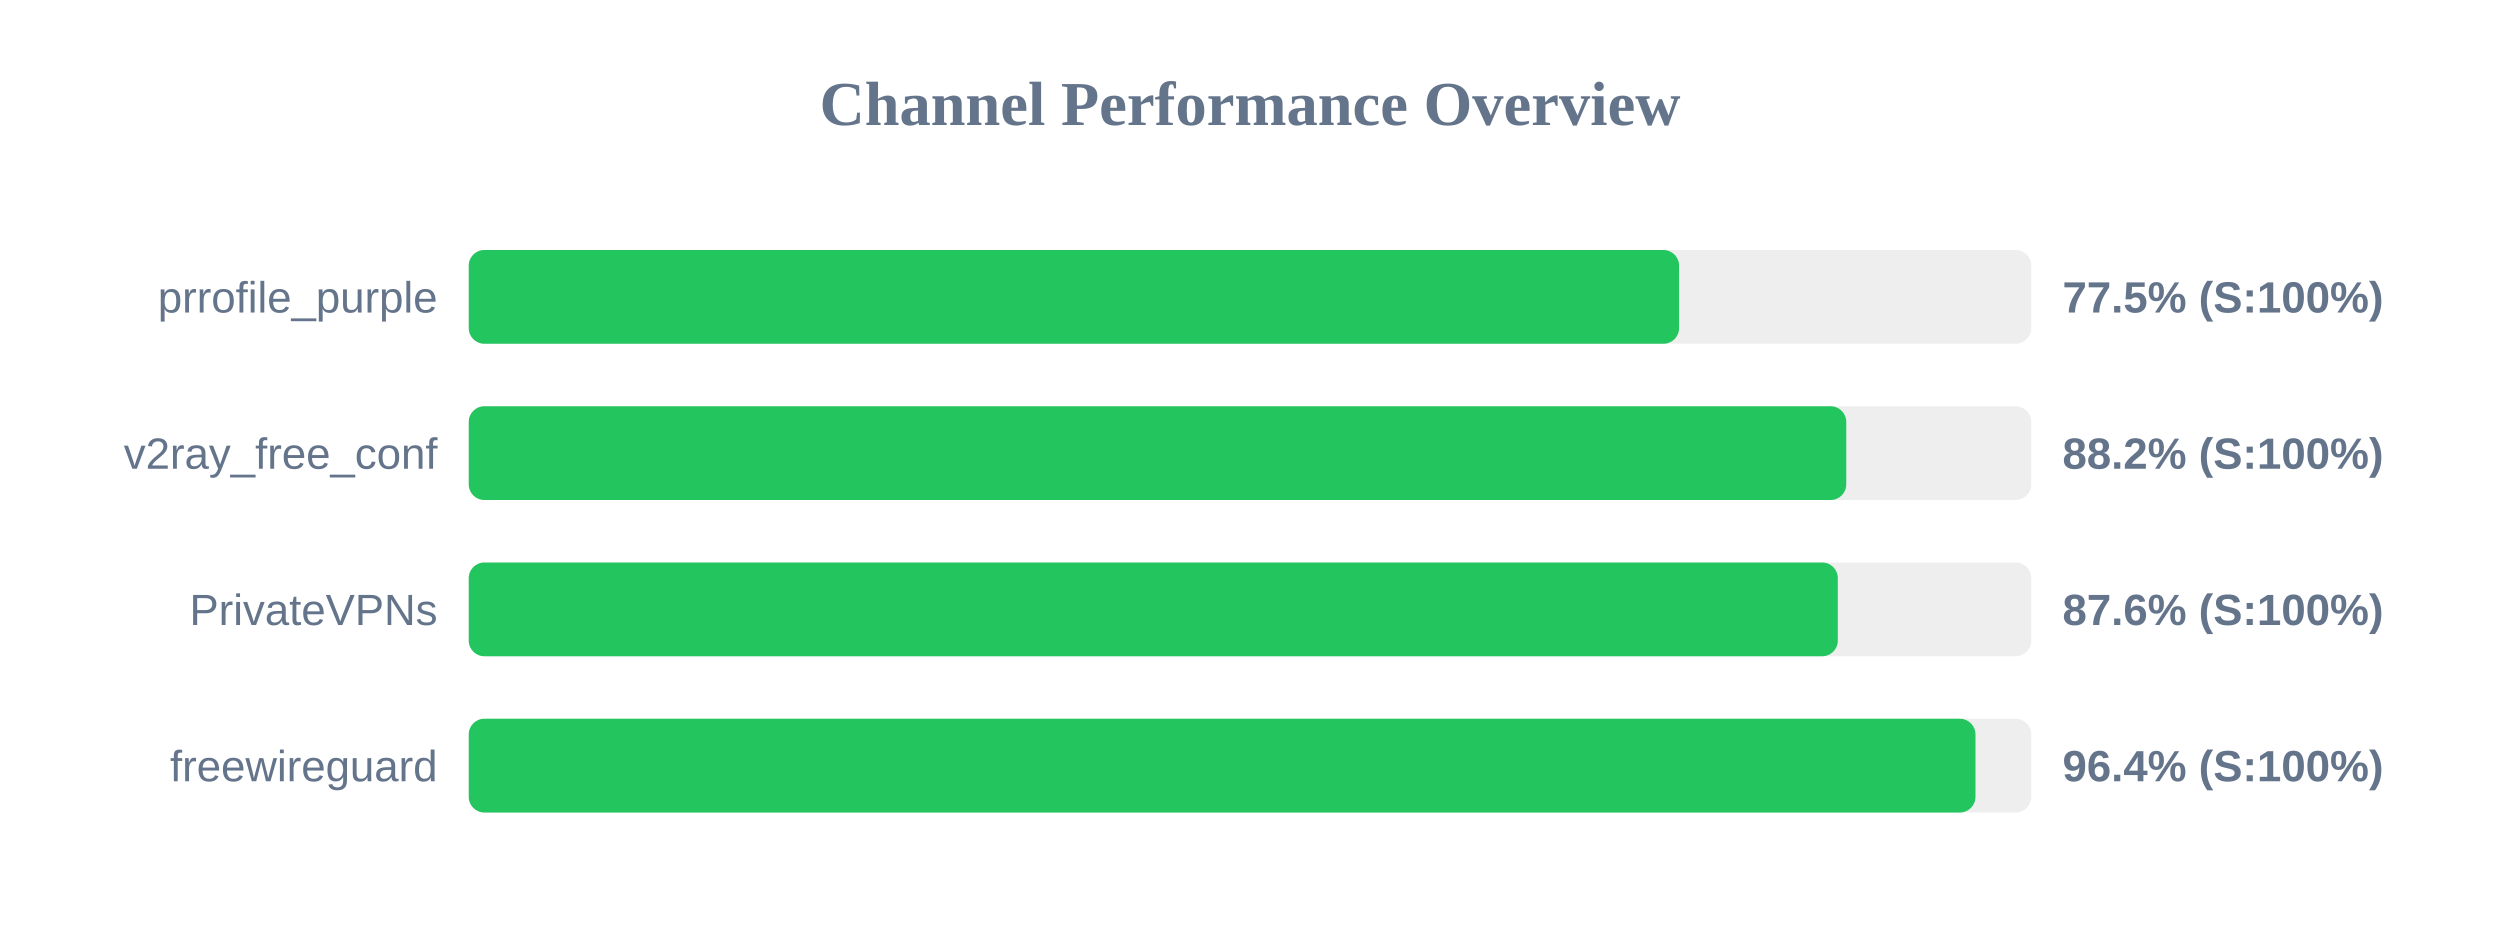
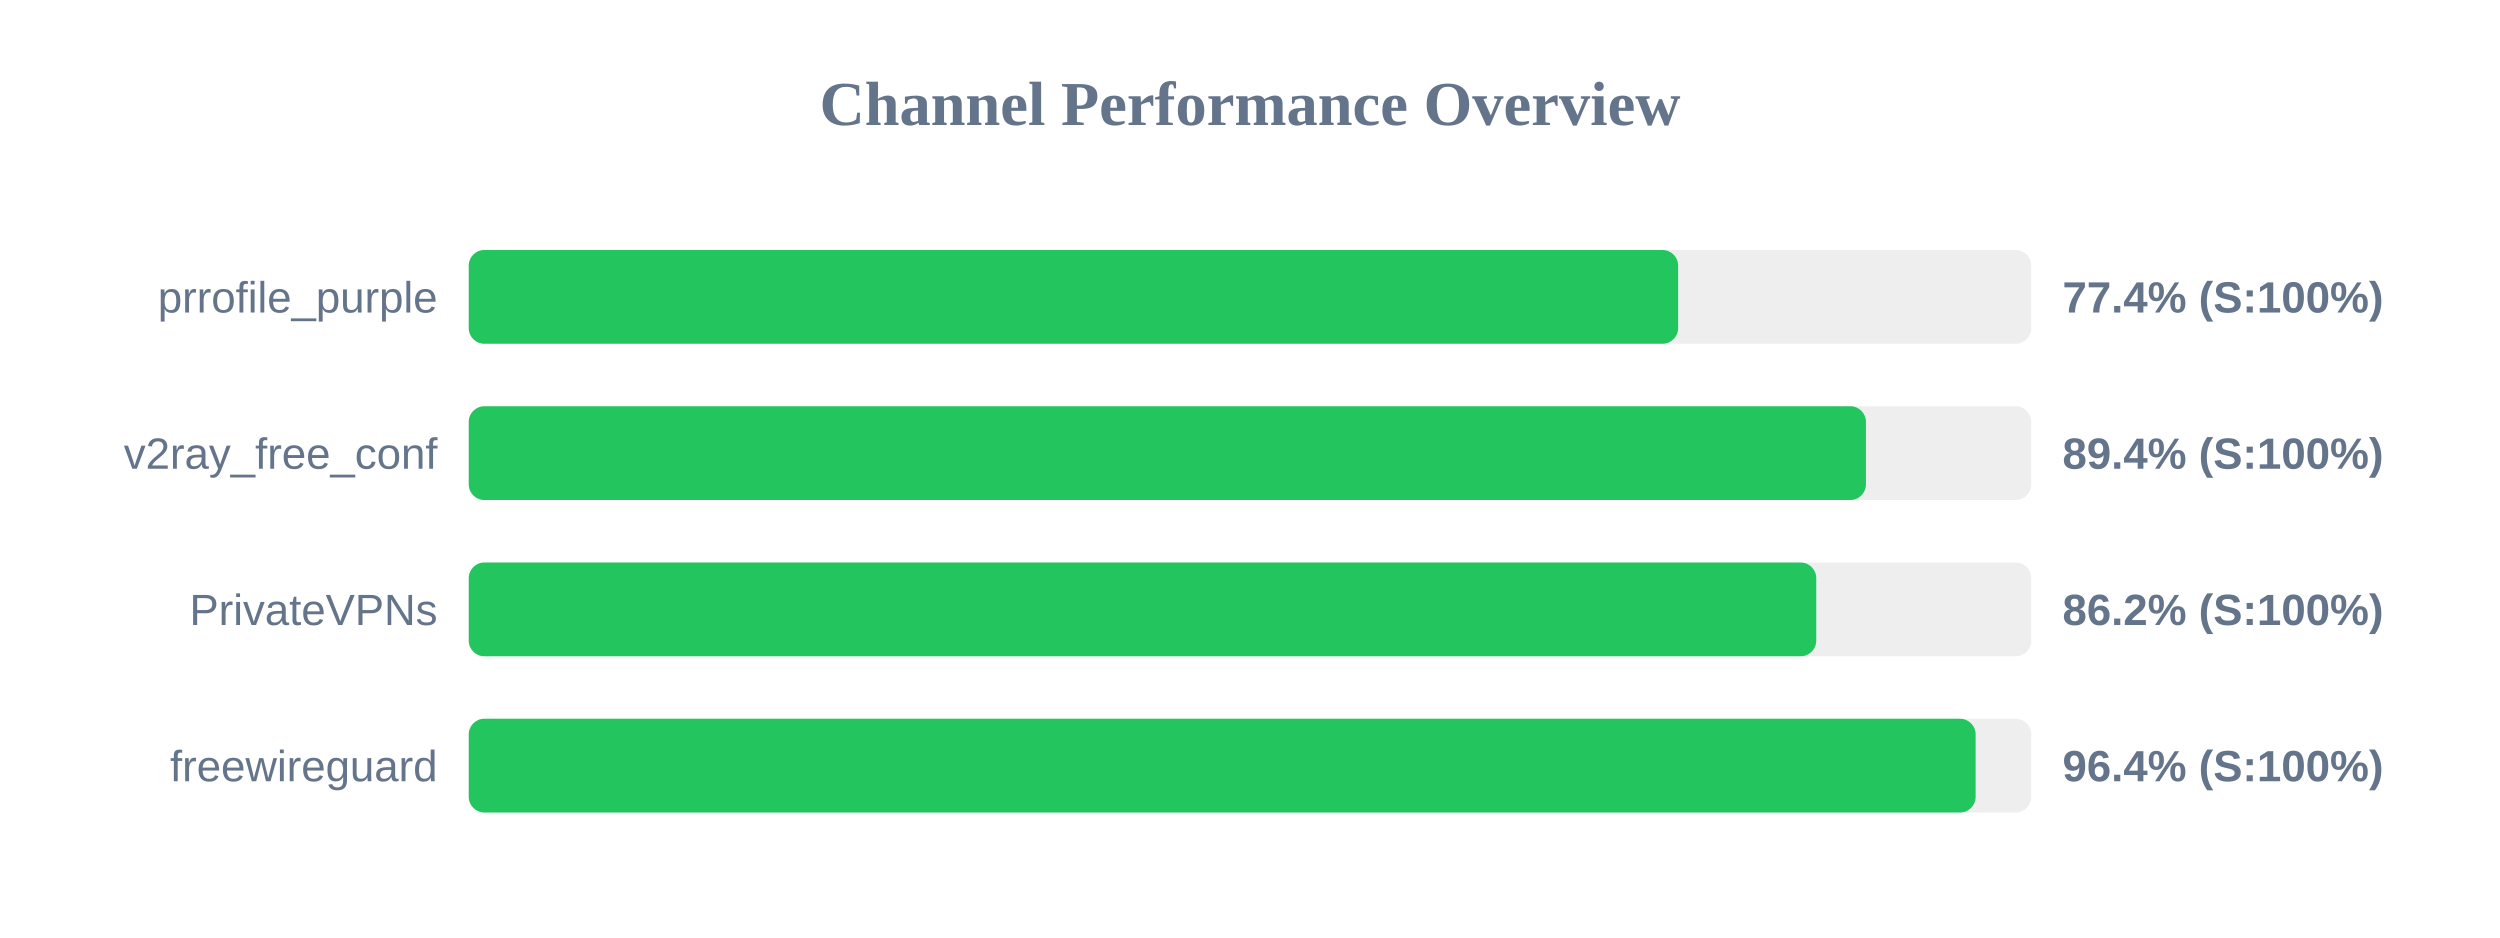
<svg xmlns="http://www.w3.org/2000/svg" width="800" height="300" version="1.1">
  <style>
        .row { font: 14px Arial; fill: #64748b; }
        .score { font: bold 14px Arial; fill: #64748b; }
    </style>
  <text x="400" y="40" text-anchor="middle" font-size="20px" font-weight="bold" fill="#64748b">Channel Performance Overview</text>
  <rect x="150" y="80" width="500" height="30" fill="#eee" rx="5" />
-   <rect x="150" y="80" width="387.3" height="30" fill="#22c55e" rx="5" />
+   <rect x="150" y="80" width="387.0" height="30" fill="#22c55e" rx="5" />
  <text x="140" y="100" text-anchor="end" class="row">prrofile_purple</text>
-   <text x="660" y="100" text-anchor="start" class="score">77.5% (S:100%)</text>
+   <text x="660" y="100" text-anchor="start" class="score">77.4% (S:100%)</text>
  <rect x="150" y="130" width="500" height="30" fill="#eee" rx="5" />
-   <rect x="150" y="130" width="440.8" height="30" fill="#22c55e" rx="5" />
+   <rect x="150" y="130" width="447.1" height="30" fill="#22c55e" rx="5" />
  <text x="140" y="150" text-anchor="end" class="row">v2ray_free_conf</text>
-   <text x="660" y="150" text-anchor="start" class="score">88.2% (S:100%)</text>
+   <text x="660" y="150" text-anchor="start" class="score">89.4% (S:100%)</text>
  <rect x="150" y="180" width="500" height="30" fill="#eee" rx="5" />
-   <rect x="150" y="180" width="438.1" height="30" fill="#22c55e" rx="5" />
+   <rect x="150" y="180" width="431.2" height="30" fill="#22c55e" rx="5" />
  <text x="140" y="200" text-anchor="end" class="row">PrivateVPNs</text>
-   <text x="660" y="200" text-anchor="start" class="score">87.6% (S:100%)</text>
+   <text x="660" y="200" text-anchor="start" class="score">86.2% (S:100%)</text>
  <rect x="150" y="230" width="500" height="30" fill="#eee" rx="5" />
-   <rect x="150" y="230" width="482.15" height="30" fill="#22c55e" rx="5" />
+   <rect x="150" y="230" width="482.2" height="30" fill="#22c55e" rx="5" />
  <text x="140" y="250" text-anchor="end" class="row">freewireguard</text>
  <text x="660" y="250" text-anchor="start" class="score">96.4% (S:100%)</text>
</svg>
